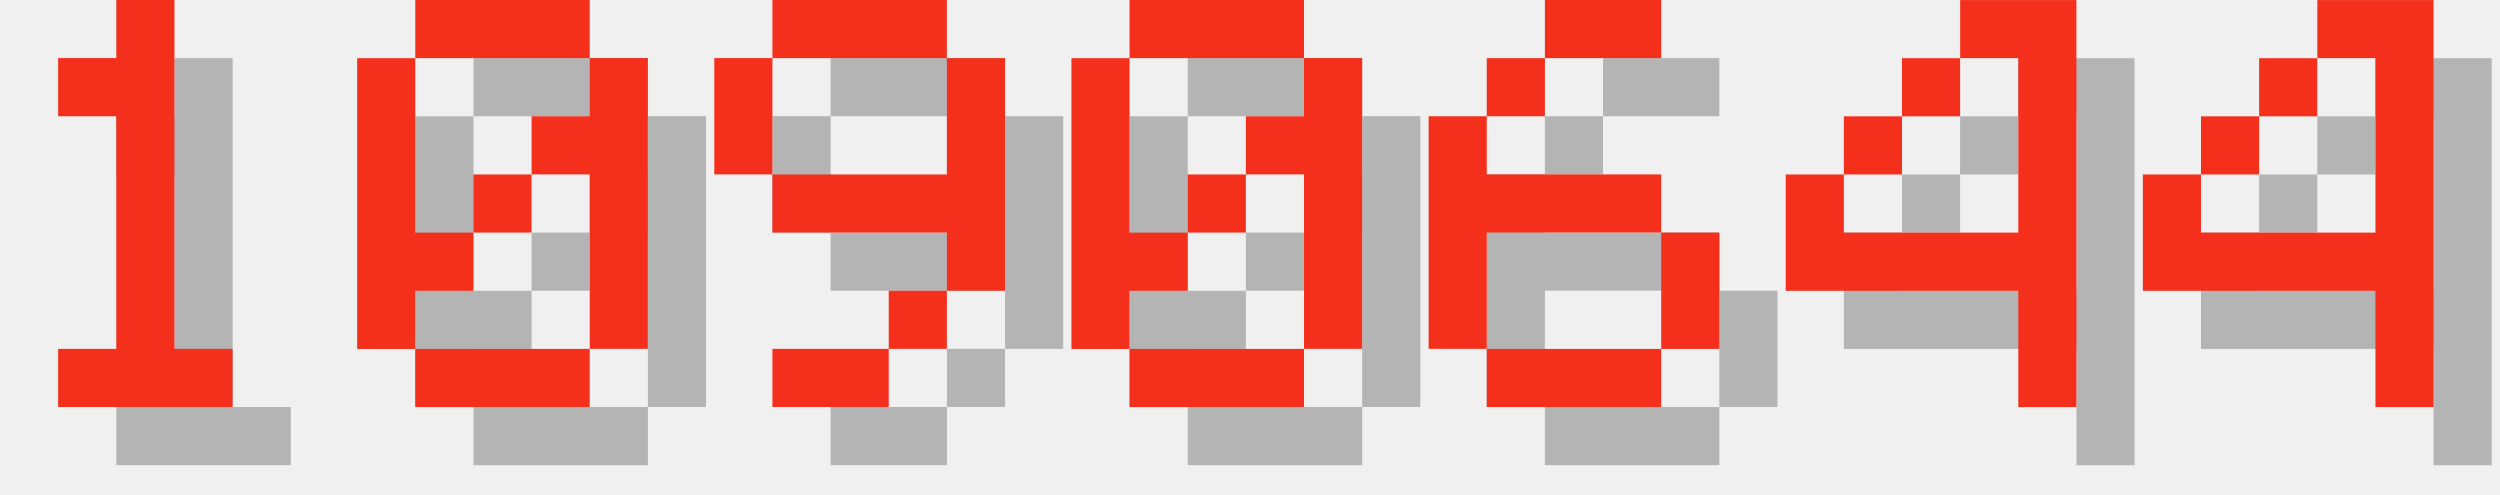
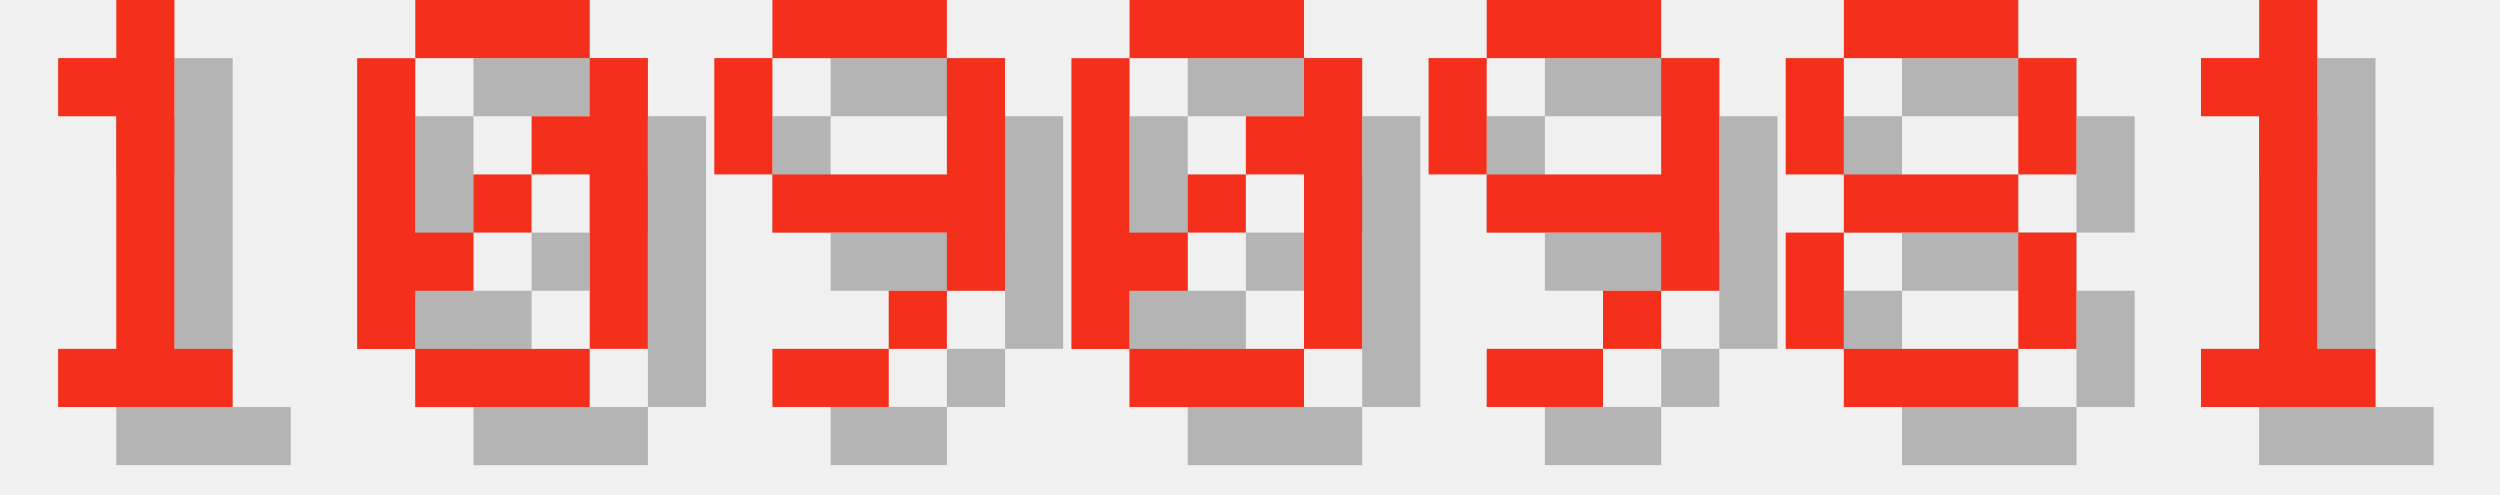
<svg xmlns="http://www.w3.org/2000/svg" version="1.1" width="182.0" height="36">
  <style>
        .text-foreground {
            fill: #F4301C;
        }
        .text-shadow {
            fill: #000000;
            fill-opacity: 0.25;
        }
    </style>
  <g class="digit" id="digit_1" transform="translate(0.0, 0), scale(4)">
    <path id="digit_1_shadow" class="text-shadow" d="m2.117 2.117v1.058h1.058v4.233h-1.058v1.058h3.175v-1.058h-1.058v-6.35h-1.058v1.058h-1.058z" fill-opacity=".5" style="paint-order:stroke fill markers" />
    <path id="digit_1_fg" class="text-foreground" d="m1.058 1.058v1.058h1.058v4.233h-1.058v1.058h3.175v-1.058h-1.058v-6.35h-1.058v1.058h-1.058z" fill="#fff" style="paint-order:stroke fill markers" />
  </g>
  <g class="digit" id="digit_0" transform="translate(26.0, 0), scale(4)">
    <path id="digit_0_shadow" class="text-shadow" d="m2.117 1.058v1.058h3.175v-1.058h-3.175zm3.175 1.058v1.058h-1.058v1.058h1.058v3.175h1.058v-5.292h-1.058zm0 5.292h-3.175v1.058h3.175v-1.058zm-3.175 0v-1.058h1.058v-1.058h-1.058v-3.175h-1.058v5.292h1.058zm1.058-2.117h1.058v-1.058h-1.058v1.058z" fill-opacity=".5" style="paint-order:stroke fill markers" />
    <path id="digit_0_fg" class="text-foreground" d="m1.058 0v1.058h3.175v-1.058h-3.175zm3.175 1.058v1.058h-1.058v1.058h1.058v3.175h1.058v-5.292h-1.058zm0 5.292h-3.175v1.058h3.175v-1.058zm-3.175 0v-1.058h1.058v-1.058h-1.058v-3.175h-1.058v5.292h1.058zm1.058-2.117h1.058v-1.058h-1.058v1.058z" fill="#fff" style="paint-order:stroke fill markers" />
  </g>
  <g class="digit" id="digit_9" transform="translate(52.0, 0), scale(4)">
    <path id="digit_9_shadow" class="text-shadow" d="m2.117 1.058v1.058h3.175v-1.058h-3.175zm3.175 1.058v2.117h-3.175v1.058h3.175v1.058h1.058v-4.233h-1.058zm0 4.233h-1.058v1.058h1.058v-1.058zm-1.058 1.058h-2.117v1.058h2.117v-1.058zm-2.117-3.175v-2.117h-1.058v2.117h1.058z" fill-opacity=".5" style="paint-order:stroke fill markers" />
    <path id="digit_9_fg" class="text-foreground" d="m1.058 0v1.058h3.175v-1.058h-3.175zm3.175 1.058v2.117h-3.175v1.058h3.175v1.058h1.058v-4.233h-1.058zm0 4.233h-1.058v1.058h1.058v-1.058zm-1.058 1.058h-2.117v1.058h2.117v-1.058zm-2.117-3.175v-2.117h-1.058v2.117h1.058z" fill="#fff" style="paint-order:stroke fill markers" />
  </g>
  <g class="digit" id="digit_0" transform="translate(78.0, 0), scale(4)">
    <path id="digit_0_shadow" class="text-shadow" d="m2.117 1.058v1.058h3.175v-1.058h-3.175zm3.175 1.058v1.058h-1.058v1.058h1.058v3.175h1.058v-5.292h-1.058zm0 5.292h-3.175v1.058h3.175v-1.058zm-3.175 0v-1.058h1.058v-1.058h-1.058v-3.175h-1.058v5.292h1.058zm1.058-2.117h1.058v-1.058h-1.058v1.058z" fill-opacity=".5" style="paint-order:stroke fill markers" />
    <path id="digit_0_fg" class="text-foreground" d="m1.058 0v1.058h3.175v-1.058h-3.175zm3.175 1.058v1.058h-1.058v1.058h1.058v3.175h1.058v-5.292h-1.058zm0 5.292h-3.175v1.058h3.175v-1.058zm-3.175 0v-1.058h1.058v-1.058h-1.058v-3.175h-1.058v5.292h1.058zm1.058-2.117h1.058v-1.058h-1.058v1.058z" fill="#fff" style="paint-order:stroke fill markers" />
  </g>
-   <g class="digit" id="digit_6" transform="translate(104.0, 0), scale(4)">
-     <path id="digit_6_shadow" class="text-shadow" d="m3.175 1.058v1.058h2.117v-1.058h-2.117zm0 1.058h-1.058v1.058h1.058v-1.058zm-1.058 1.058h-1.058v4.233h1.058v-2.117h3.175v-1.058h-3.175v-1.058zm3.175 2.117v2.117h1.058v-2.117h-1.058zm0 2.117h-3.175v1.058h3.175v-1.058z" fill-opacity=".5" style="paint-order:stroke fill markers" />
-     <path id="digit_6_fg" class="text-foreground" d="m2.117 0v1.058h2.117v-1.058h-2.117zm0 1.058h-1.058v1.058h1.058v-1.058zm-1.058 1.058h-1.058v4.233h1.058v-2.117h3.175v-1.058h-3.175v-1.058zm3.175 2.117v2.117h1.058v-2.117h-1.058zm0 2.117h-3.175v1.058h3.175v-1.058z" fill="#fff" style="paint-order:stroke fill markers" />
+   <g class="digit" id="digit_9" transform="translate(104.0, 0), scale(4)">
+     <path id="digit_9_shadow" class="text-shadow" d="m2.117 1.058v1.058h3.175v-1.058h-3.175zm3.175 1.058v2.117h-3.175v1.058h3.175v1.058h1.058v-4.233h-1.058zm0 4.233h-1.058v1.058h1.058v-1.058zm-1.058 1.058h-2.117v1.058h2.117v-1.058zm-2.117-3.175v-2.117h-1.058v2.117h1.058z" fill-opacity=".5" style="paint-order:stroke fill markers" />
+     <path id="digit_9_fg" class="text-foreground" d="m1.058 0v1.058h3.175v-1.058h-3.175zm3.175 1.058v2.117h-3.175v1.058h3.175v1.058h1.058v-4.233h-1.058zm0 4.233h-1.058v1.058h1.058v-1.058zm-1.058 1.058h-2.117v1.058h2.117v-1.058zm-2.117-3.175v-2.117h-1.058v2.117h1.058z" fill="#fff" style="paint-order:stroke fill markers" />
  </g>
-   <g class="digit" id="digit_4" transform="translate(130.0, 0), scale(4)">
-     <path id="digit_4_shadow" class="text-shadow" d="m4.233 1.058v1.058h1.058v3.175h-3.175v-1.058h-1.058v2.117h4.233v2.117h1.058v-7.408h-2.117zm-2.117 3.175h1.058v-1.058h-1.058v1.058zm1.058-1.058h1.058v-1.058h-1.058v1.058z" fill-opacity=".5" style="paint-order:stroke fill markers" />
-     <path id="digit_4_fg" class="text-foreground" d="m3.175 0v1.058h1.058v3.175h-3.175v-1.058h-1.058v2.117h4.233v2.117h1.058v-7.408h-2.117zm-2.117 3.175h1.058v-1.058h-1.058v1.058zm1.058-1.058h1.058v-1.058h-1.058v1.058z" fill="#fff" style="paint-order:stroke fill markers" />
+   <g class="digit" id="digit_8" transform="translate(130.0, 0), scale(4)">
+     <path id="digit_8_shadow" class="text-shadow" d="m2.117 1.058v1.058h3.175v-1.058h-3.175zm3.175 1.058v2.117h1.058v-2.117h-1.058zm0 2.117h-3.175v1.058h3.175v-1.058zm0 1.058v2.117h1.058v-2.117h-1.058zm0 2.117h-3.175v1.058h3.175v-1.058zm-3.175 0v-2.117h-1.058v2.117h1.058zm0-3.175v-2.117h-1.058v2.117h1.058z" fill-opacity=".5" style="paint-order:stroke fill markers" />
+     <path id="digit_8_fg" class="text-foreground" d="m1.058 0v1.058h3.175v-1.058h-3.175zm3.175 1.058v2.117h1.058v-2.117h-1.058zm0 2.117h-3.175v1.058h3.175v-1.058zm0 1.058v2.117h1.058v-2.117h-1.058zm0 2.117h-3.175v1.058h3.175v-1.058zm-3.175 0v-2.117h-1.058v2.117h1.058zm0-3.175v-2.117h-1.058v2.117h1.058z" fill="#fff" style="paint-order:stroke fill markers" />
  </g>
-   <g class="digit" id="digit_4" transform="translate(156.0, 0), scale(4)">
-     <path id="digit_4_shadow" class="text-shadow" d="m4.233 1.058v1.058h1.058v3.175h-3.175v-1.058h-1.058v2.117h4.233v2.117h1.058v-7.408h-2.117zm-2.117 3.175h1.058v-1.058h-1.058v1.058zm1.058-1.058h1.058v-1.058h-1.058v1.058z" fill-opacity=".5" style="paint-order:stroke fill markers" />
-     <path id="digit_4_fg" class="text-foreground" d="m3.175 0v1.058h1.058v3.175h-3.175v-1.058h-1.058v2.117h4.233v2.117h1.058v-7.408h-2.117zm-2.117 3.175h1.058v-1.058h-1.058v1.058zm1.058-1.058h1.058v-1.058h-1.058v1.058z" fill="#fff" style="paint-order:stroke fill markers" />
+   <g class="digit" id="digit_1" transform="translate(156.0, 0), scale(4)">
+     <path id="digit_1_shadow" class="text-shadow" d="m2.117 2.117v1.058h1.058v4.233h-1.058v1.058h3.175v-1.058h-1.058v-6.35h-1.058v1.058h-1.058z" fill-opacity=".5" style="paint-order:stroke fill markers" />
+     <path id="digit_1_fg" class="text-foreground" d="m1.058 1.058v1.058h1.058v4.233h-1.058v1.058h3.175v-1.058h-1.058v-6.35h-1.058v1.058h-1.058z" fill="#fff" style="paint-order:stroke fill markers" />
  </g>
</svg>
